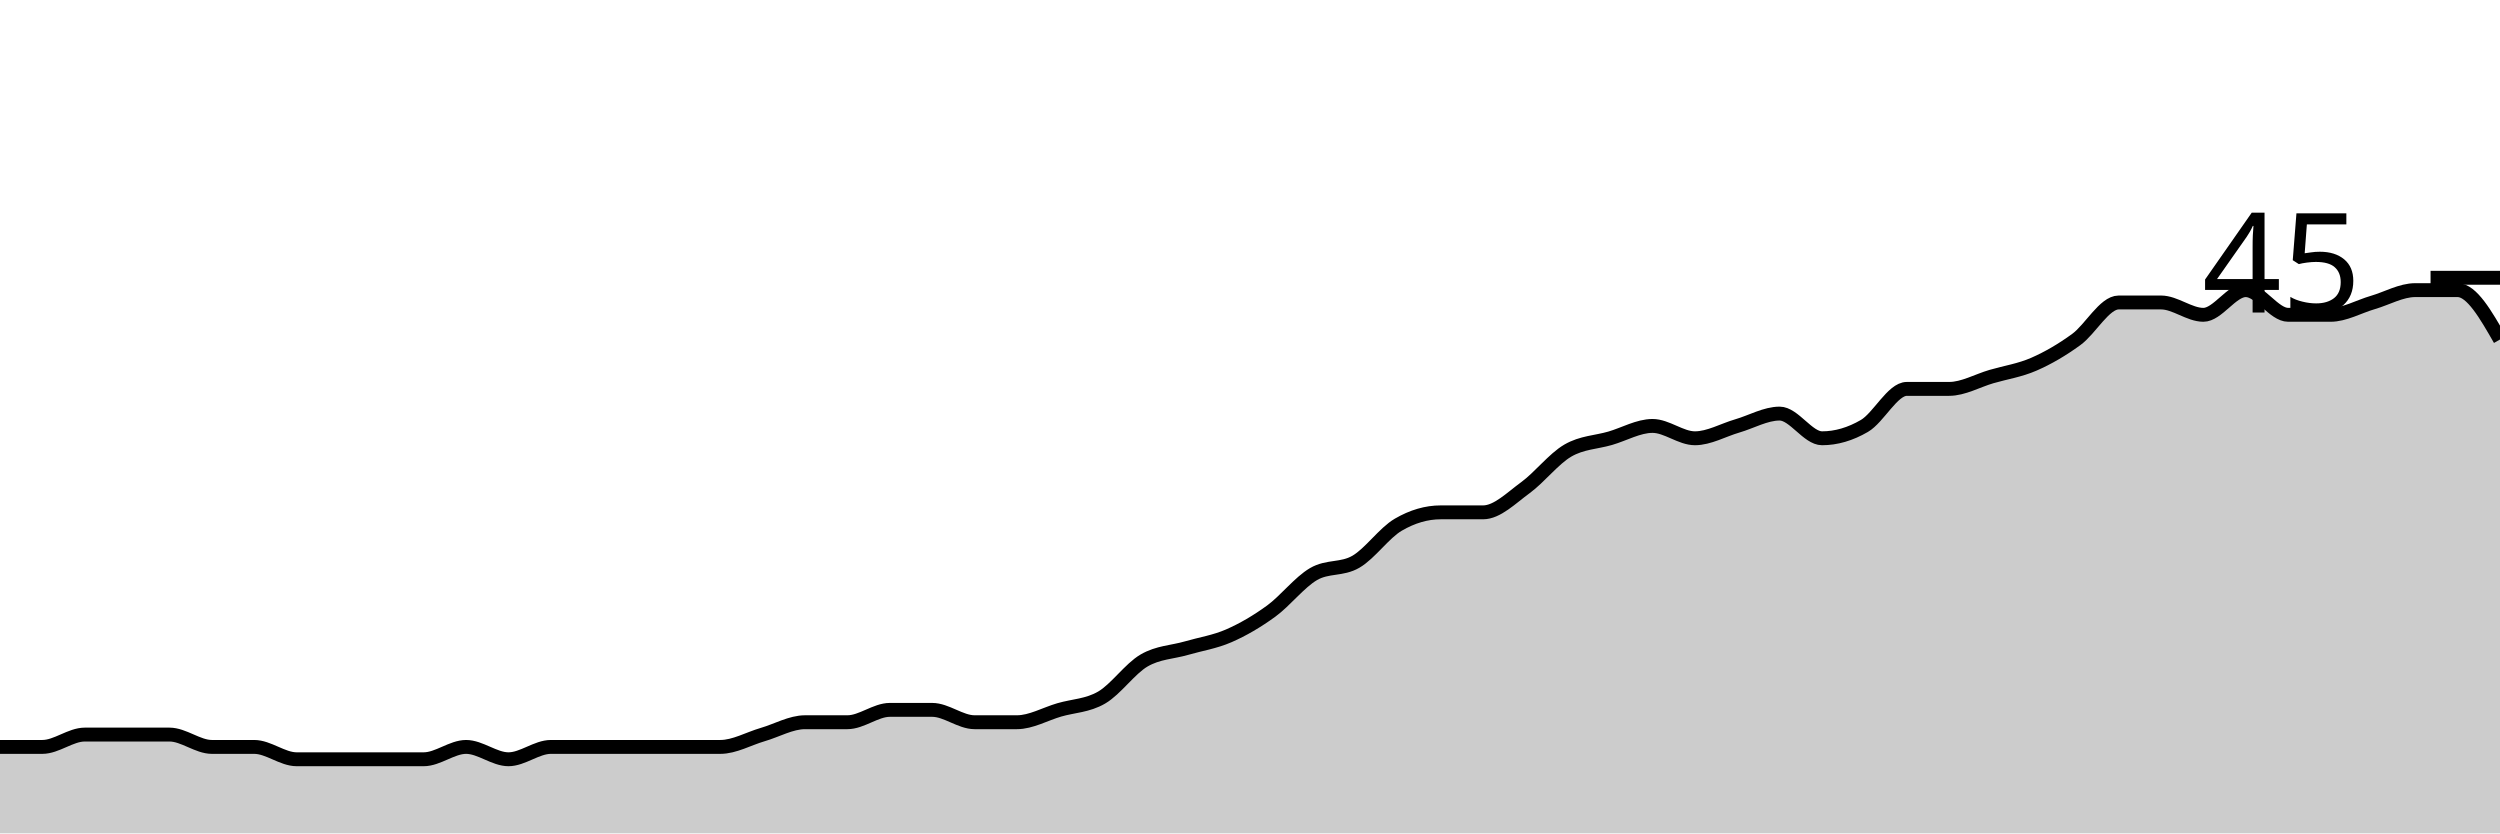
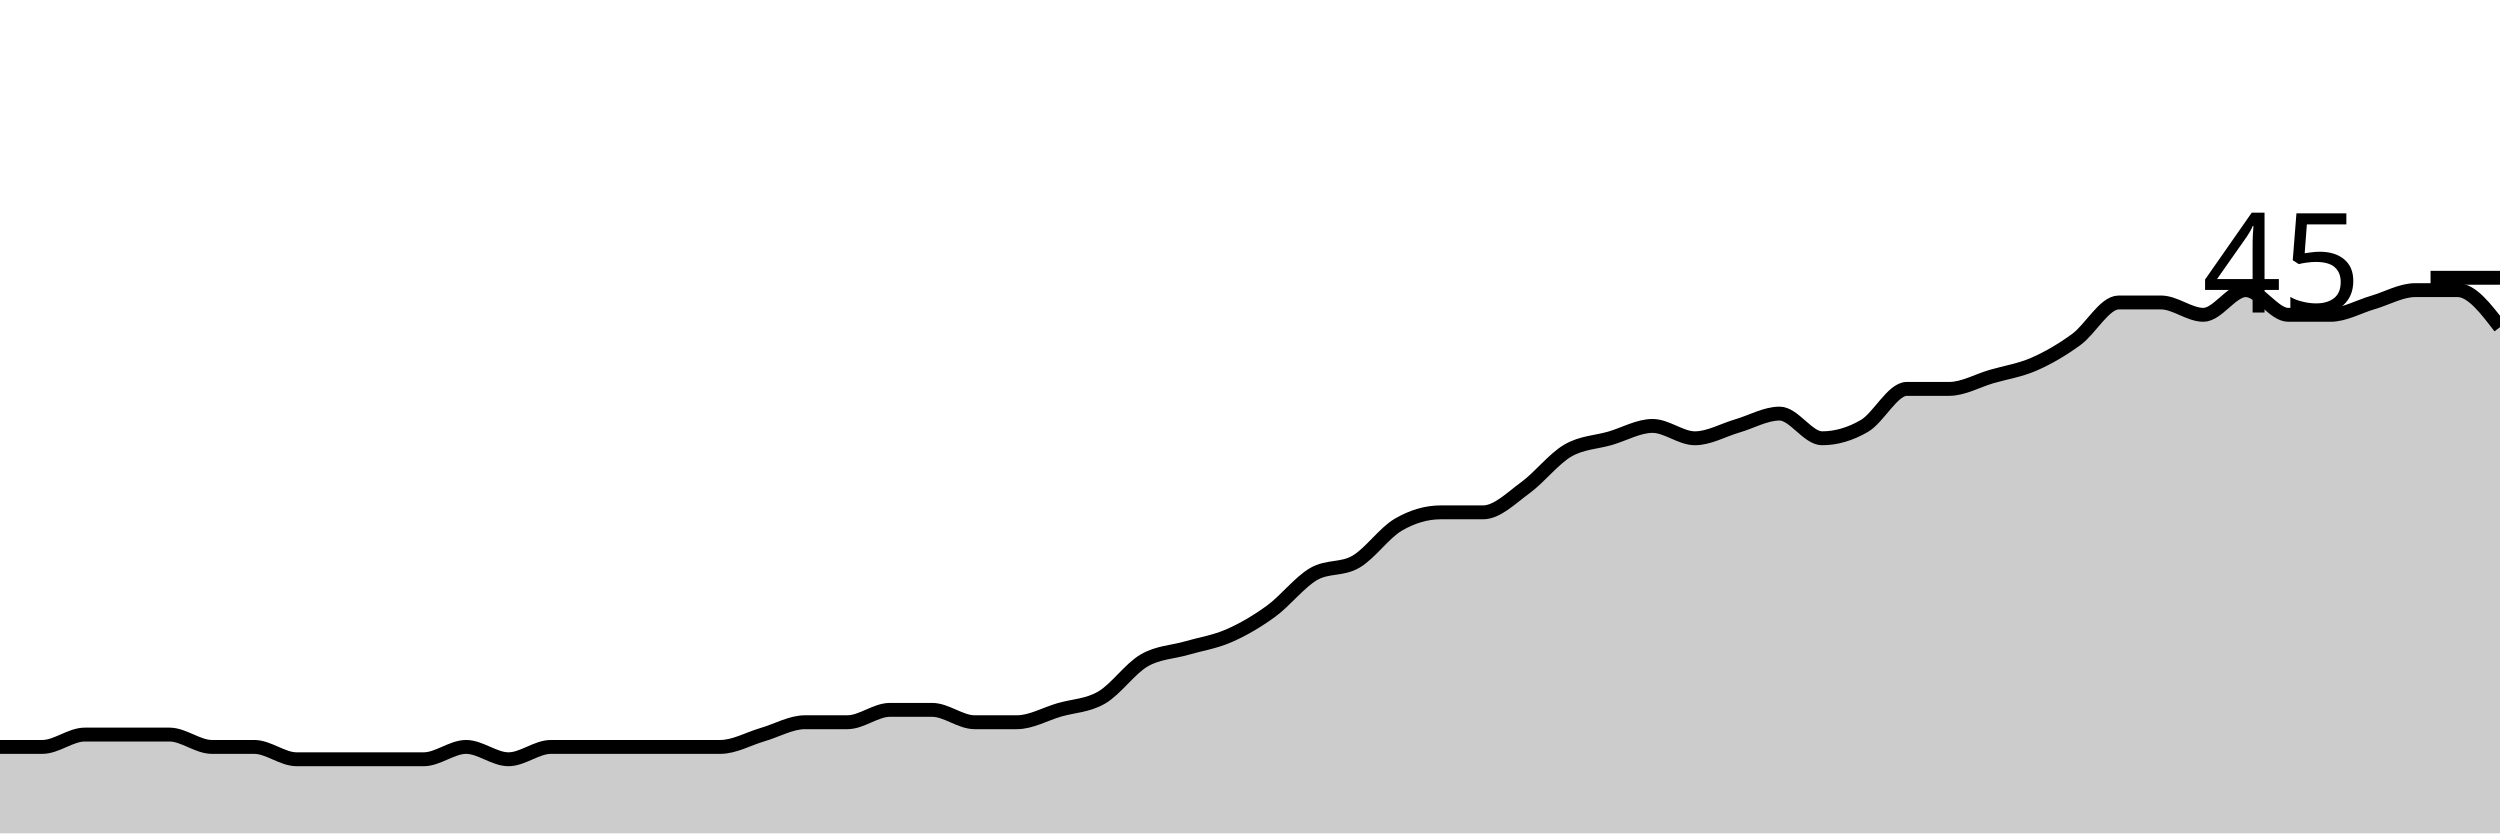
<svg xmlns="http://www.w3.org/2000/svg" viewBox="0 0 180 60">
  <g transform="translate(0,20)">
-     <path class="area" fill="rgba(0, 0, 0, 0.2)" d="M0,33.778C1.017,33.778,2.034,33.778,3.051,33.778C4.068,33.778,5.085,32.889,6.102,32.889C7.119,32.889,8.136,32.889,9.153,32.889C10.169,32.889,11.186,32.889,12.203,32.889C13.22,32.889,14.237,33.778,15.254,33.778C16.271,33.778,17.288,33.778,18.305,33.778C19.322,33.778,20.339,34.667,21.356,34.667C22.373,34.667,23.39,34.667,24.407,34.667C25.424,34.667,26.441,34.667,27.458,34.667C28.475,34.667,29.492,34.667,30.508,34.667C31.525,34.667,32.542,33.778,33.559,33.778C34.576,33.778,35.593,34.667,36.61,34.667C37.627,34.667,38.644,33.778,39.661,33.778C40.678,33.778,41.695,33.778,42.712,33.778C43.729,33.778,44.746,33.778,45.763,33.778C46.78,33.778,47.797,33.778,48.814,33.778C49.831,33.778,50.847,33.778,51.864,33.778C52.881,33.778,53.898,33.185,54.915,32.889C55.932,32.593,56.949,32,57.966,32C58.983,32,60,32,61.017,32C62.034,32,63.051,31.111,64.068,31.111C65.085,31.111,66.102,31.111,67.119,31.111C68.136,31.111,69.153,32,70.169,32C71.186,32,72.203,32,73.22,32C74.237,32,75.254,31.407,76.271,31.111C77.288,30.815,78.305,30.815,79.322,30.222C80.339,29.63,81.356,28.148,82.373,27.556C83.39,26.963,84.407,26.963,85.424,26.667C86.441,26.37,87.458,26.222,88.475,25.778C89.492,25.333,90.508,24.741,91.525,24C92.542,23.259,93.559,21.926,94.576,21.333C95.593,20.741,96.61,21.037,97.627,20.444C98.644,19.852,99.661,18.37,100.678,17.778C101.695,17.185,102.712,16.889,103.729,16.889C104.746,16.889,105.763,16.889,106.78,16.889C107.797,16.889,108.814,15.852,109.831,15.111C110.847,14.37,111.864,13.037,112.881,12.444C113.898,11.852,114.915,11.852,115.932,11.556C116.949,11.259,117.966,10.667,118.983,10.667C120,10.667,121.017,11.556,122.034,11.556C123.051,11.556,124.068,10.963,125.085,10.667C126.102,10.37,127.119,9.778,128.136,9.778C129.153,9.778,130.169,11.556,131.186,11.556C132.203,11.556,133.22,11.259,134.237,10.667C135.254,10.074,136.271,8,137.288,8C138.305,8,139.322,8,140.339,8C141.356,8,142.373,7.407,143.39,7.111C144.407,6.815,145.424,6.667,146.441,6.222C147.458,5.778,148.475,5.185,149.492,4.444C150.508,3.704,151.525,1.778,152.542,1.778C153.559,1.778,154.576,1.778,155.593,1.778C156.61,1.778,157.627,2.667,158.644,2.667C159.661,2.667,160.678,0.889,161.695,0.889C162.712,0.889,163.729,2.667,164.746,2.667C165.763,2.667,166.78,2.667,167.797,2.667C168.814,2.667,169.831,2.074,170.847,1.778C171.864,1.481,172.881,0.889,173.898,0.889C174.915,0.889,175.932,0.889,176.949,0.889C177.966,0.889,178.983,2.667,180,4.444L180,40C178.983,40,177.966,40,176.949,40C175.932,40,174.915,40,173.898,40C172.881,40,171.864,40,170.847,40C169.831,40,168.814,40,167.797,40C166.78,40,165.763,40,164.746,40C163.729,40,162.712,40,161.695,40C160.678,40,159.661,40,158.644,40C157.627,40,156.61,40,155.593,40C154.576,40,153.559,40,152.542,40C151.525,40,150.508,40,149.492,40C148.475,40,147.458,40,146.441,40C145.424,40,144.407,40,143.39,40C142.373,40,141.356,40,140.339,40C139.322,40,138.305,40,137.288,40C136.271,40,135.254,40,134.237,40C133.22,40,132.203,40,131.186,40C130.169,40,129.153,40,128.136,40C127.119,40,126.102,40,125.085,40C124.068,40,123.051,40,122.034,40C121.017,40,120,40,118.983,40C117.966,40,116.949,40,115.932,40C114.915,40,113.898,40,112.881,40C111.864,40,110.847,40,109.831,40C108.814,40,107.797,40,106.78,40C105.763,40,104.746,40,103.729,40C102.712,40,101.695,40,100.678,40C99.661,40,98.644,40,97.627,40C96.61,40,95.593,40,94.576,40C93.559,40,92.542,40,91.525,40C90.508,40,89.492,40,88.475,40C87.458,40,86.441,40,85.424,40C84.407,40,83.39,40,82.373,40C81.356,40,80.339,40,79.322,40C78.305,40,77.288,40,76.271,40C75.254,40,74.237,40,73.22,40C72.203,40,71.186,40,70.169,40C69.153,40,68.136,40,67.119,40C66.102,40,65.085,40,64.068,40C63.051,40,62.034,40,61.017,40C60,40,58.983,40,57.966,40C56.949,40,55.932,40,54.915,40C53.898,40,52.881,40,51.864,40C50.847,40,49.831,40,48.814,40C47.797,40,46.78,40,45.763,40C44.746,40,43.729,40,42.712,40C41.695,40,40.678,40,39.661,40C38.644,40,37.627,40,36.61,40C35.593,40,34.576,40,33.559,40C32.542,40,31.525,40,30.508,40C29.492,40,28.475,40,27.458,40C26.441,40,25.424,40,24.407,40C23.39,40,22.373,40,21.356,40C20.339,40,19.322,40,18.305,40C17.288,40,16.271,40,15.254,40C14.237,40,13.22,40,12.203,40C11.186,40,10.169,40,9.153,40C8.136,40,7.119,40,6.102,40C5.085,40,4.068,40,3.051,40C2.034,40,1.017,40,0,40Z" />
-     <path class="line" stroke="black" fill="none" d="M0,33.778C1.017,33.778,2.034,33.778,3.051,33.778C4.068,33.778,5.085,32.889,6.102,32.889C7.119,32.889,8.136,32.889,9.153,32.889C10.169,32.889,11.186,32.889,12.203,32.889C13.22,32.889,14.237,33.778,15.254,33.778C16.271,33.778,17.288,33.778,18.305,33.778C19.322,33.778,20.339,34.667,21.356,34.667C22.373,34.667,23.39,34.667,24.407,34.667C25.424,34.667,26.441,34.667,27.458,34.667C28.475,34.667,29.492,34.667,30.508,34.667C31.525,34.667,32.542,33.778,33.559,33.778C34.576,33.778,35.593,34.667,36.61,34.667C37.627,34.667,38.644,33.778,39.661,33.778C40.678,33.778,41.695,33.778,42.712,33.778C43.729,33.778,44.746,33.778,45.763,33.778C46.78,33.778,47.797,33.778,48.814,33.778C49.831,33.778,50.847,33.778,51.864,33.778C52.881,33.778,53.898,33.185,54.915,32.889C55.932,32.593,56.949,32,57.966,32C58.983,32,60,32,61.017,32C62.034,32,63.051,31.111,64.068,31.111C65.085,31.111,66.102,31.111,67.119,31.111C68.136,31.111,69.153,32,70.169,32C71.186,32,72.203,32,73.22,32C74.237,32,75.254,31.407,76.271,31.111C77.288,30.815,78.305,30.815,79.322,30.222C80.339,29.63,81.356,28.148,82.373,27.556C83.39,26.963,84.407,26.963,85.424,26.667C86.441,26.37,87.458,26.222,88.475,25.778C89.492,25.333,90.508,24.741,91.525,24C92.542,23.259,93.559,21.926,94.576,21.333C95.593,20.741,96.61,21.037,97.627,20.444C98.644,19.852,99.661,18.37,100.678,17.778C101.695,17.185,102.712,16.889,103.729,16.889C104.746,16.889,105.763,16.889,106.78,16.889C107.797,16.889,108.814,15.852,109.831,15.111C110.847,14.37,111.864,13.037,112.881,12.444C113.898,11.852,114.915,11.852,115.932,11.556C116.949,11.259,117.966,10.667,118.983,10.667C120,10.667,121.017,11.556,122.034,11.556C123.051,11.556,124.068,10.963,125.085,10.667C126.102,10.37,127.119,9.778,128.136,9.778C129.153,9.778,130.169,11.556,131.186,11.556C132.203,11.556,133.22,11.259,134.237,10.667C135.254,10.074,136.271,8,137.288,8C138.305,8,139.322,8,140.339,8C141.356,8,142.373,7.407,143.39,7.111C144.407,6.815,145.424,6.667,146.441,6.222C147.458,5.778,148.475,5.185,149.492,4.444C150.508,3.704,151.525,1.778,152.542,1.778C153.559,1.778,154.576,1.778,155.593,1.778C156.61,1.778,157.627,2.667,158.644,2.667C159.661,2.667,160.678,0.889,161.695,0.889C162.712,0.889,163.729,2.667,164.746,2.667C165.763,2.667,166.78,2.667,167.797,2.667C168.814,2.667,169.831,2.074,170.847,1.778C171.864,1.481,172.881,0.889,173.898,0.889C174.915,0.889,175.932,0.889,176.949,0.889C177.966,0.889,178.983,2.667,180,4.444" />
+     <path class="area" fill="rgba(0, 0, 0, 0.2)" d="M0,33.778C1.017,33.778,2.034,33.778,3.051,33.778C4.068,33.778,5.085,32.889,6.102,32.889C7.119,32.889,8.136,32.889,9.153,32.889C10.169,32.889,11.186,32.889,12.203,32.889C13.22,32.889,14.237,33.778,15.254,33.778C16.271,33.778,17.288,33.778,18.305,33.778C19.322,33.778,20.339,34.667,21.356,34.667C22.373,34.667,23.39,34.667,24.407,34.667C25.424,34.667,26.441,34.667,27.458,34.667C28.475,34.667,29.492,34.667,30.508,34.667C31.525,34.667,32.542,33.778,33.559,33.778C34.576,33.778,35.593,34.667,36.61,34.667C37.627,34.667,38.644,33.778,39.661,33.778C40.678,33.778,41.695,33.778,42.712,33.778C43.729,33.778,44.746,33.778,45.763,33.778C46.78,33.778,47.797,33.778,48.814,33.778C49.831,33.778,50.847,33.778,51.864,33.778C52.881,33.778,53.898,33.185,54.915,32.889C55.932,32.593,56.949,32,57.966,32C58.983,32,60,32,61.017,32C62.034,32,63.051,31.111,64.068,31.111C65.085,31.111,66.102,31.111,67.119,31.111C68.136,31.111,69.153,32,70.169,32C71.186,32,72.203,32,73.22,32C74.237,32,75.254,31.407,76.271,31.111C77.288,30.815,78.305,30.815,79.322,30.222C80.339,29.63,81.356,28.148,82.373,27.556C83.39,26.963,84.407,26.963,85.424,26.667C86.441,26.37,87.458,26.222,88.475,25.778C89.492,25.333,90.508,24.741,91.525,24C92.542,23.259,93.559,21.926,94.576,21.333C95.593,20.741,96.61,21.037,97.627,20.444C98.644,19.852,99.661,18.37,100.678,17.778C101.695,17.185,102.712,16.889,103.729,16.889C104.746,16.889,105.763,16.889,106.78,16.889C107.797,16.889,108.814,15.852,109.831,15.111C110.847,14.37,111.864,13.037,112.881,12.444C113.898,11.852,114.915,11.852,115.932,11.556C116.949,11.259,117.966,10.667,118.983,10.667C120,10.667,121.017,11.556,122.034,11.556C123.051,11.556,124.068,10.963,125.085,10.667C126.102,10.37,127.119,9.778,128.136,9.778C129.153,9.778,130.169,11.556,131.186,11.556C132.203,11.556,133.22,11.259,134.237,10.667C135.254,10.074,136.271,8,137.288,8C138.305,8,139.322,8,140.339,8C141.356,8,142.373,7.407,143.39,7.111C144.407,6.815,145.424,6.667,146.441,6.222C147.458,5.778,148.475,5.185,149.492,4.444C150.508,3.704,151.525,1.778,152.542,1.778C153.559,1.778,154.576,1.778,155.593,1.778C156.61,1.778,157.627,2.667,158.644,2.667C159.661,2.667,160.678,0.889,161.695,0.889C162.712,0.889,163.729,2.667,164.746,2.667C165.763,2.667,166.78,2.667,167.797,2.667C168.814,2.667,169.831,2.074,170.847,1.778C171.864,1.481,172.881,0.889,173.898,0.889C174.915,0.889,175.932,0.889,176.949,0.889C177.966,0.889,178.983,2.222,180,3.556L180,40C178.983,40,177.966,40,176.949,40C175.932,40,174.915,40,173.898,40C172.881,40,171.864,40,170.847,40C169.831,40,168.814,40,167.797,40C166.78,40,165.763,40,164.746,40C163.729,40,162.712,40,161.695,40C160.678,40,159.661,40,158.644,40C157.627,40,156.61,40,155.593,40C154.576,40,153.559,40,152.542,40C151.525,40,150.508,40,149.492,40C148.475,40,147.458,40,146.441,40C145.424,40,144.407,40,143.39,40C142.373,40,141.356,40,140.339,40C139.322,40,138.305,40,137.288,40C136.271,40,135.254,40,134.237,40C133.22,40,132.203,40,131.186,40C130.169,40,129.153,40,128.136,40C127.119,40,126.102,40,125.085,40C124.068,40,123.051,40,122.034,40C121.017,40,120,40,118.983,40C117.966,40,116.949,40,115.932,40C114.915,40,113.898,40,112.881,40C111.864,40,110.847,40,109.831,40C108.814,40,107.797,40,106.78,40C105.763,40,104.746,40,103.729,40C102.712,40,101.695,40,100.678,40C99.661,40,98.644,40,97.627,40C96.61,40,95.593,40,94.576,40C93.559,40,92.542,40,91.525,40C90.508,40,89.492,40,88.475,40C87.458,40,86.441,40,85.424,40C84.407,40,83.39,40,82.373,40C81.356,40,80.339,40,79.322,40C78.305,40,77.288,40,76.271,40C75.254,40,74.237,40,73.22,40C72.203,40,71.186,40,70.169,40C69.153,40,68.136,40,67.119,40C66.102,40,65.085,40,64.068,40C63.051,40,62.034,40,61.017,40C60,40,58.983,40,57.966,40C56.949,40,55.932,40,54.915,40C53.898,40,52.881,40,51.864,40C50.847,40,49.831,40,48.814,40C47.797,40,46.78,40,45.763,40C44.746,40,43.729,40,42.712,40C41.695,40,40.678,40,39.661,40C38.644,40,37.627,40,36.61,40C35.593,40,34.576,40,33.559,40C32.542,40,31.525,40,30.508,40C29.492,40,28.475,40,27.458,40C26.441,40,25.424,40,24.407,40C23.39,40,22.373,40,21.356,40C20.339,40,19.322,40,18.305,40C17.288,40,16.271,40,15.254,40C14.237,40,13.22,40,12.203,40C11.186,40,10.169,40,9.153,40C8.136,40,7.119,40,6.102,40C5.085,40,4.068,40,3.051,40C2.034,40,1.017,40,0,40Z" />
+     <path class="line" stroke="black" fill="none" d="M0,33.778C1.017,33.778,2.034,33.778,3.051,33.778C4.068,33.778,5.085,32.889,6.102,32.889C7.119,32.889,8.136,32.889,9.153,32.889C10.169,32.889,11.186,32.889,12.203,32.889C13.22,32.889,14.237,33.778,15.254,33.778C16.271,33.778,17.288,33.778,18.305,33.778C19.322,33.778,20.339,34.667,21.356,34.667C22.373,34.667,23.39,34.667,24.407,34.667C25.424,34.667,26.441,34.667,27.458,34.667C28.475,34.667,29.492,34.667,30.508,34.667C31.525,34.667,32.542,33.778,33.559,33.778C34.576,33.778,35.593,34.667,36.61,34.667C37.627,34.667,38.644,33.778,39.661,33.778C40.678,33.778,41.695,33.778,42.712,33.778C43.729,33.778,44.746,33.778,45.763,33.778C46.78,33.778,47.797,33.778,48.814,33.778C49.831,33.778,50.847,33.778,51.864,33.778C52.881,33.778,53.898,33.185,54.915,32.889C55.932,32.593,56.949,32,57.966,32C58.983,32,60,32,61.017,32C62.034,32,63.051,31.111,64.068,31.111C65.085,31.111,66.102,31.111,67.119,31.111C68.136,31.111,69.153,32,70.169,32C71.186,32,72.203,32,73.22,32C74.237,32,75.254,31.407,76.271,31.111C77.288,30.815,78.305,30.815,79.322,30.222C80.339,29.63,81.356,28.148,82.373,27.556C83.39,26.963,84.407,26.963,85.424,26.667C86.441,26.37,87.458,26.222,88.475,25.778C89.492,25.333,90.508,24.741,91.525,24C92.542,23.259,93.559,21.926,94.576,21.333C95.593,20.741,96.61,21.037,97.627,20.444C98.644,19.852,99.661,18.37,100.678,17.778C101.695,17.185,102.712,16.889,103.729,16.889C104.746,16.889,105.763,16.889,106.78,16.889C107.797,16.889,108.814,15.852,109.831,15.111C110.847,14.37,111.864,13.037,112.881,12.444C113.898,11.852,114.915,11.852,115.932,11.556C116.949,11.259,117.966,10.667,118.983,10.667C120,10.667,121.017,11.556,122.034,11.556C123.051,11.556,124.068,10.963,125.085,10.667C126.102,10.37,127.119,9.778,128.136,9.778C129.153,9.778,130.169,11.556,131.186,11.556C132.203,11.556,133.22,11.259,134.237,10.667C135.254,10.074,136.271,8,137.288,8C138.305,8,139.322,8,140.339,8C141.356,8,142.373,7.407,143.39,7.111C144.407,6.815,145.424,6.667,146.441,6.222C147.458,5.778,148.475,5.185,149.492,4.444C150.508,3.704,151.525,1.778,152.542,1.778C153.559,1.778,154.576,1.778,155.593,1.778C156.61,1.778,157.627,2.667,158.644,2.667C159.661,2.667,160.678,0.889,161.695,0.889C162.712,0.889,163.729,2.667,164.746,2.667C165.763,2.667,166.78,2.667,167.797,2.667C168.814,2.667,169.831,2.074,170.847,1.778C171.864,1.481,172.881,0.889,173.898,0.889C174.915,0.889,175.932,0.889,176.949,0.889C177.966,0.889,178.983,2.222,180,3.556" />
    <path class="axis-ceiling" stroke-width="1" stroke="black" fill="none" d="M175,0L180,0" />
    <text class="axis-ceiling-label" font-family="sans-serif" text-anchor="end" font-size="10px" x="170" y="2.5">45</text>
  </g>
</svg>
